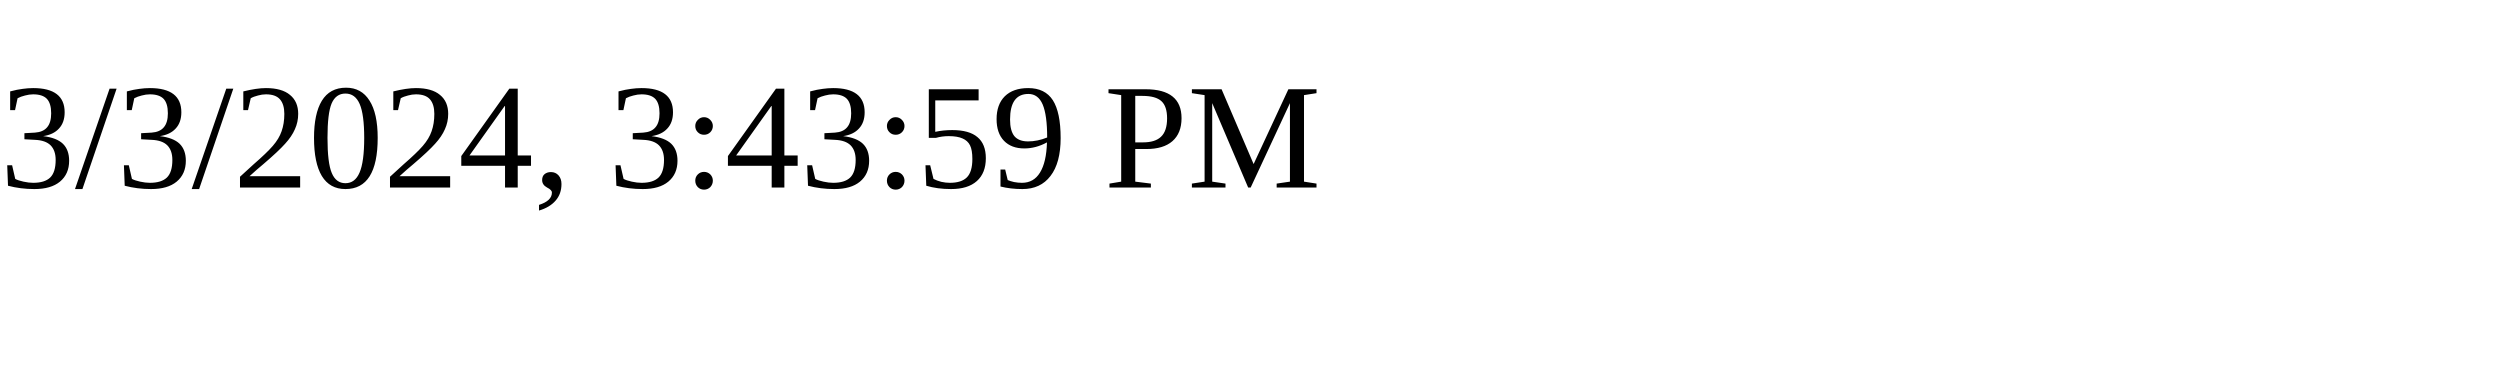
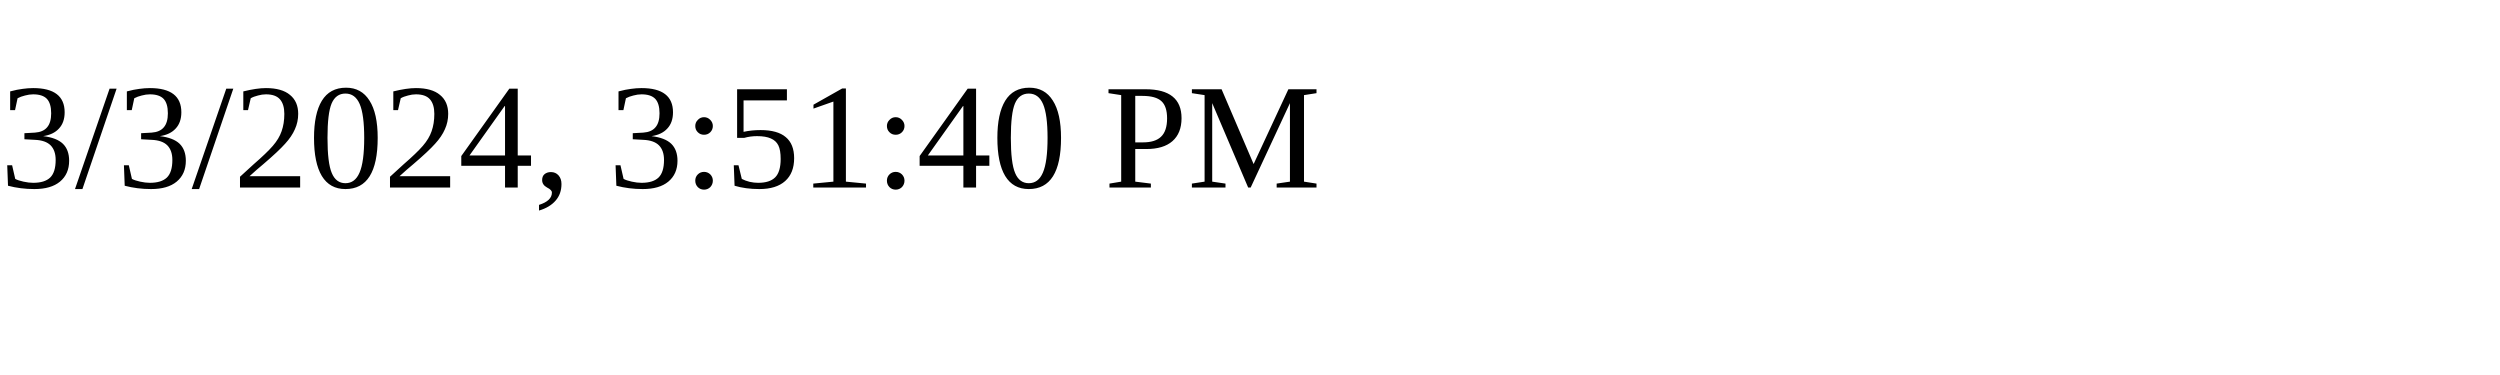
<svg xmlns="http://www.w3.org/2000/svg" height="30" width="200">
-   <text x="0" y="15">3/3/2024, 3:43:59 PM</text>
+   <text x="0" y="15">3/3/2024, 3:51:40 PM</text>
</svg>
